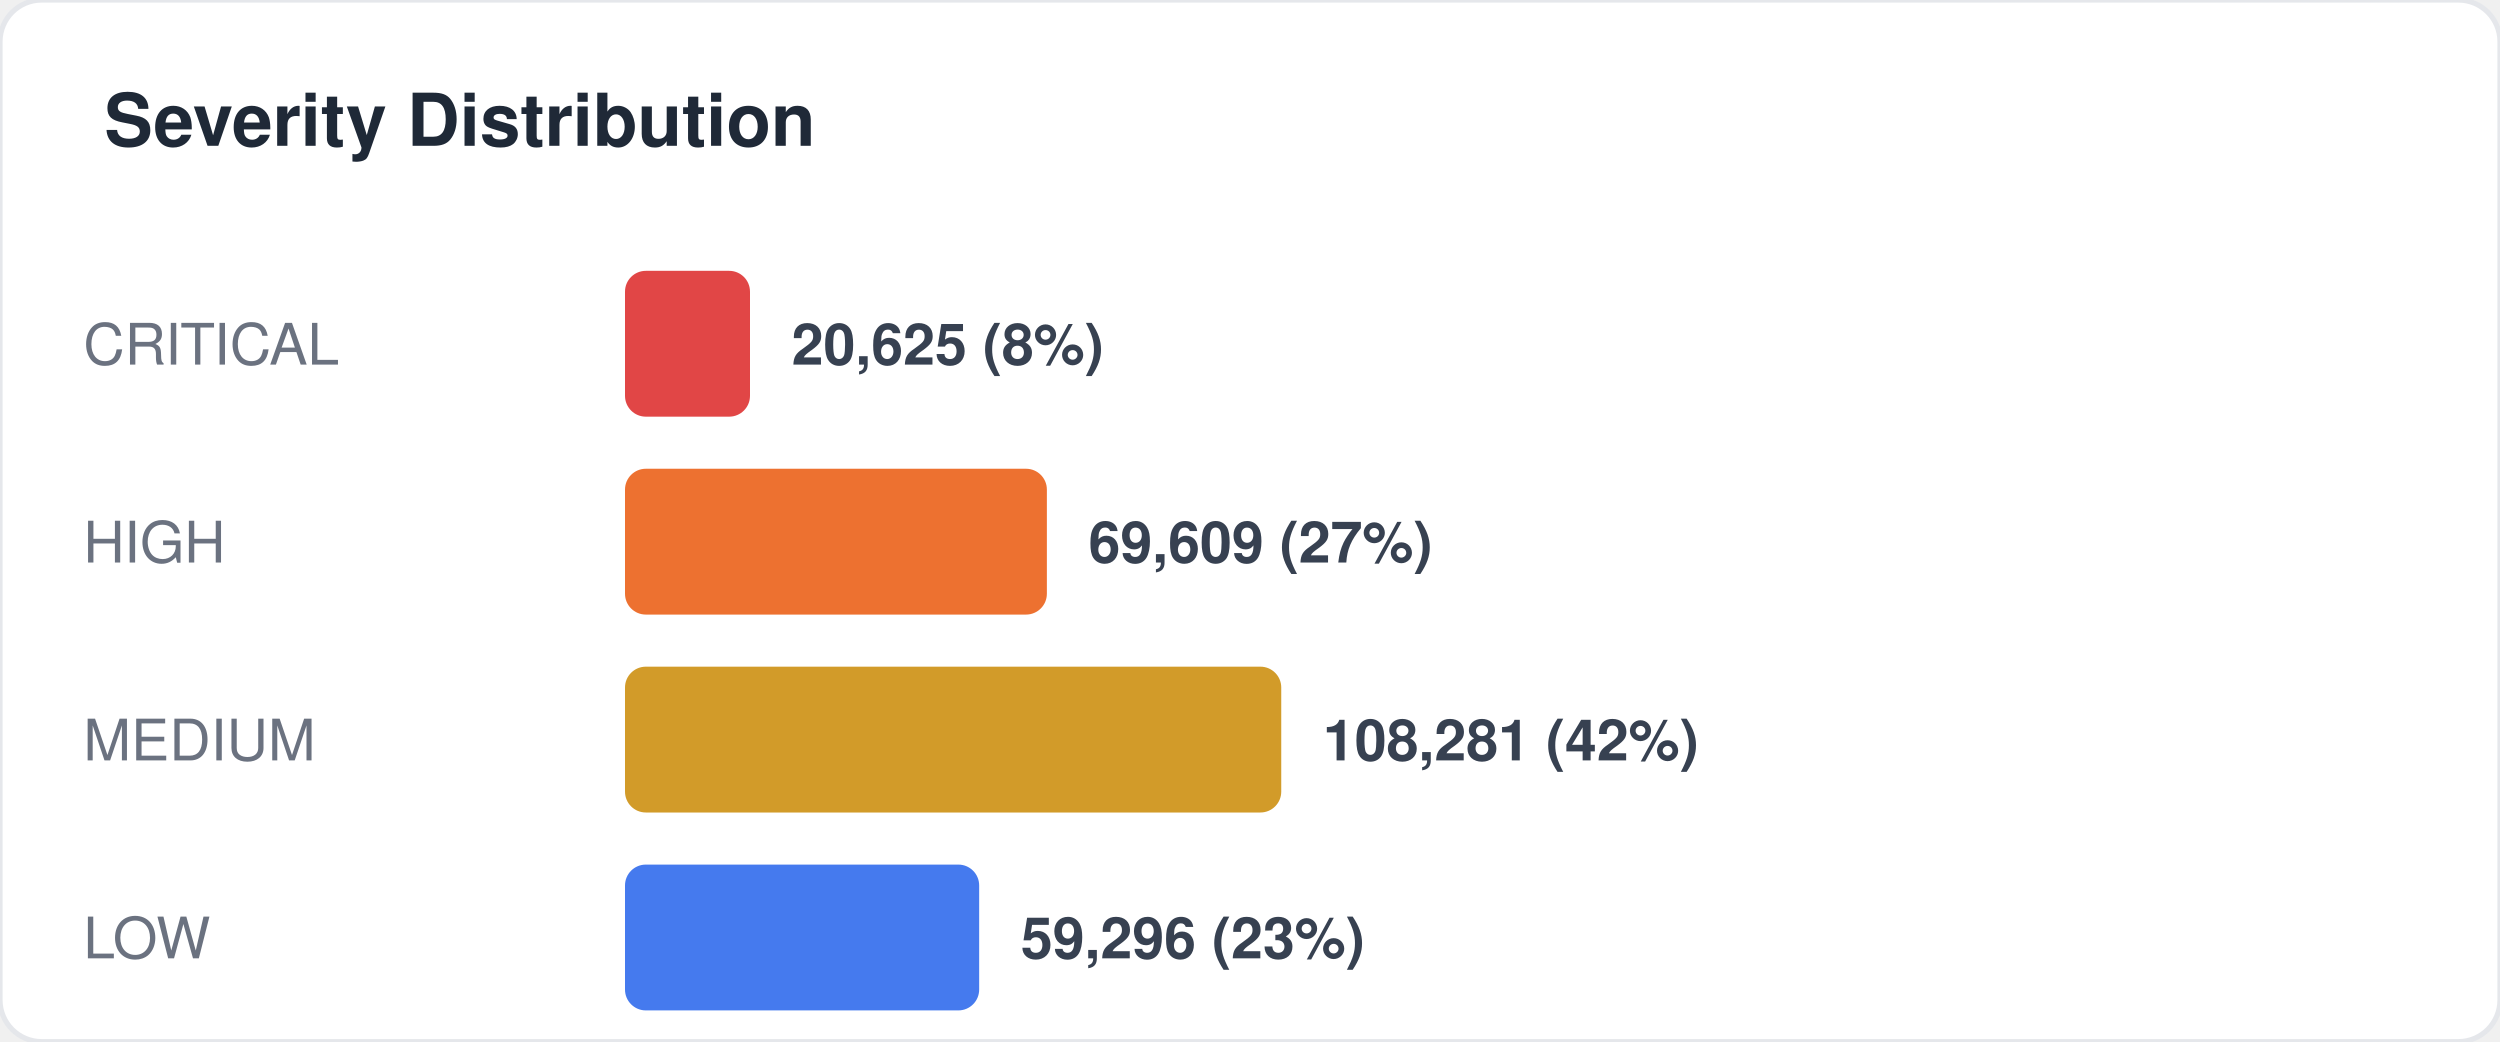
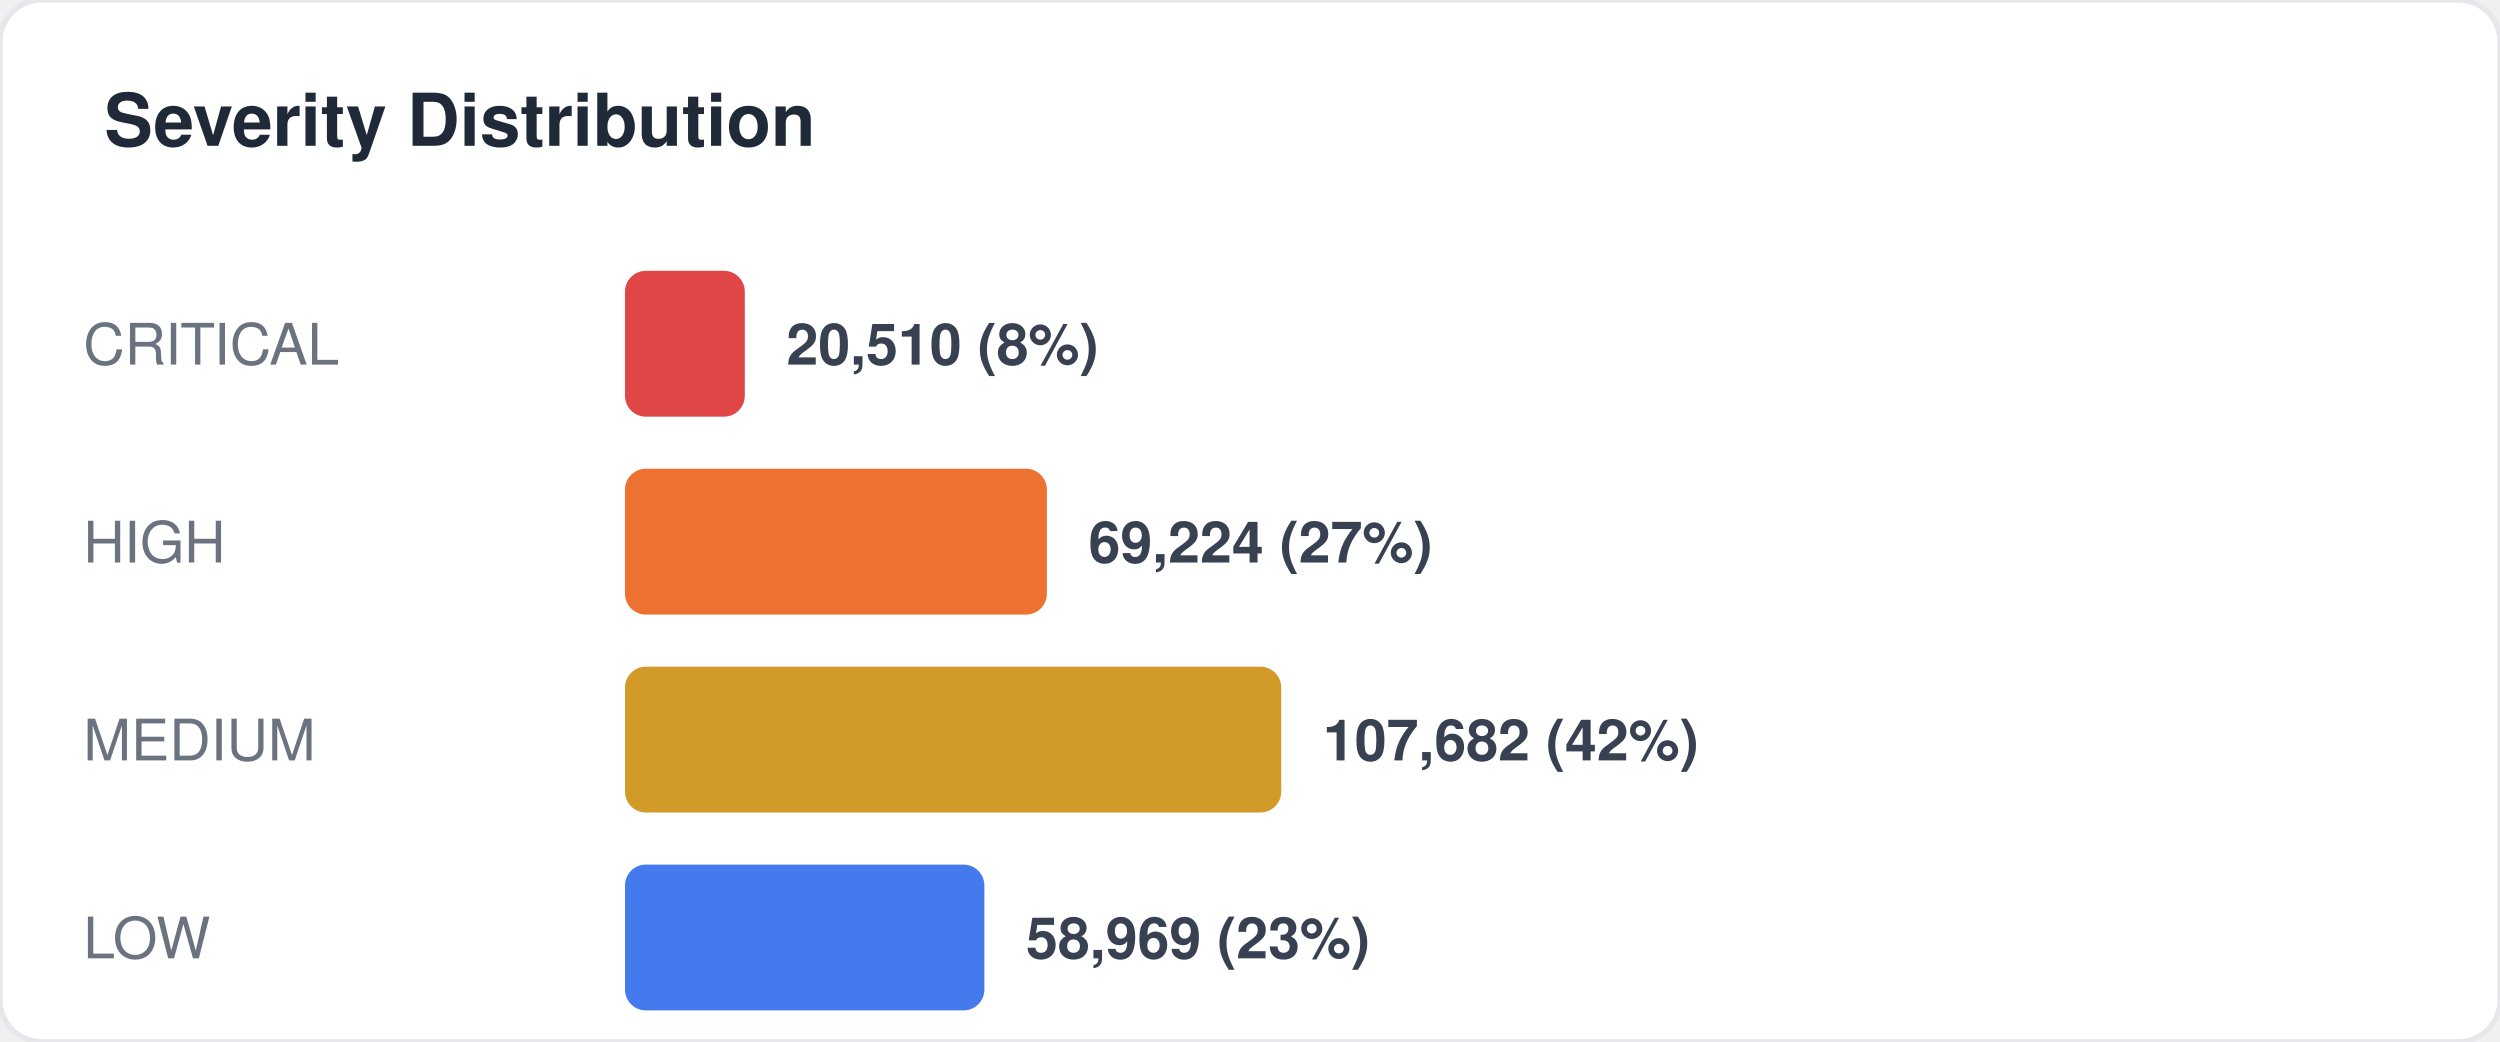
<svg xmlns="http://www.w3.org/2000/svg" width="480" height="200" viewBox="0 0 480 200" fill="none">
  <style>
  text { font-family: -apple-system, BlinkMacSystemFont, "Segoe UI", Helvetica, Arial, sans-serif; }
  .title { font-size: 14px; font-weight: 700; fill: #1f2937; }
  .label { font-size: 11px; fill: #6b7280; }
  .value { font-size: 11px; font-weight: 600; fill: #374151; }
  .big-number { font-size: 28px; font-weight: 800; fill: #111827; }
  .sub { font-size: 10px; fill: #9ca3af; }
</style>
  <rect width="480" height="200" rx="8" fill="#ffffff" stroke="#e5e7eb" stroke-width="1" />
  <text x="20" y="28" class="title">Severity Distribution</text>
  <text x="16" y="70" class="label">CRITICAL</text>
-   <rect x="120" y="52" width="24" height="28" rx="4" fill="#dc2626" opacity="0.85" />
-   <text x="152" y="70" class="value">20,625 (8%)</text>
+   <rect x="120" y="52" width="23" height="28" rx="4" fill="#dc2626" opacity="0.85" />
+   <text x="151" y="70" class="value">20,510 (8%)</text>
  <text x="16" y="108" class="label">HIGH</text>
  <rect x="120" y="90" width="81" height="28" rx="4" fill="#ea580c" opacity="0.85" />
-   <text x="209" y="108" class="value">69,609 (27%)</text>
+   <text x="209" y="108" class="value">69,224 (27%)</text>
  <text x="16" y="146" class="label">MEDIUM</text>
  <rect x="120" y="128" width="126" height="28" rx="4" fill="#ca8a04" opacity="0.85" />
-   <text x="254" y="146" class="value">108,281 (42%)</text>
+   <text x="254" y="146" class="value">107,682 (42%)</text>
  <text x="16" y="184" class="label">LOW</text>
-   <rect x="120" y="166" width="68" height="28" rx="4" fill="#2563eb" opacity="0.85" />
-   <text x="196" y="184" class="value">59,296 (23%)</text>
+   <rect x="120" y="166" width="69" height="28" rx="4" fill="#2563eb" opacity="0.85" />
+   <text x="197" y="184" class="value">58,969 (23%)</text>
</svg>
